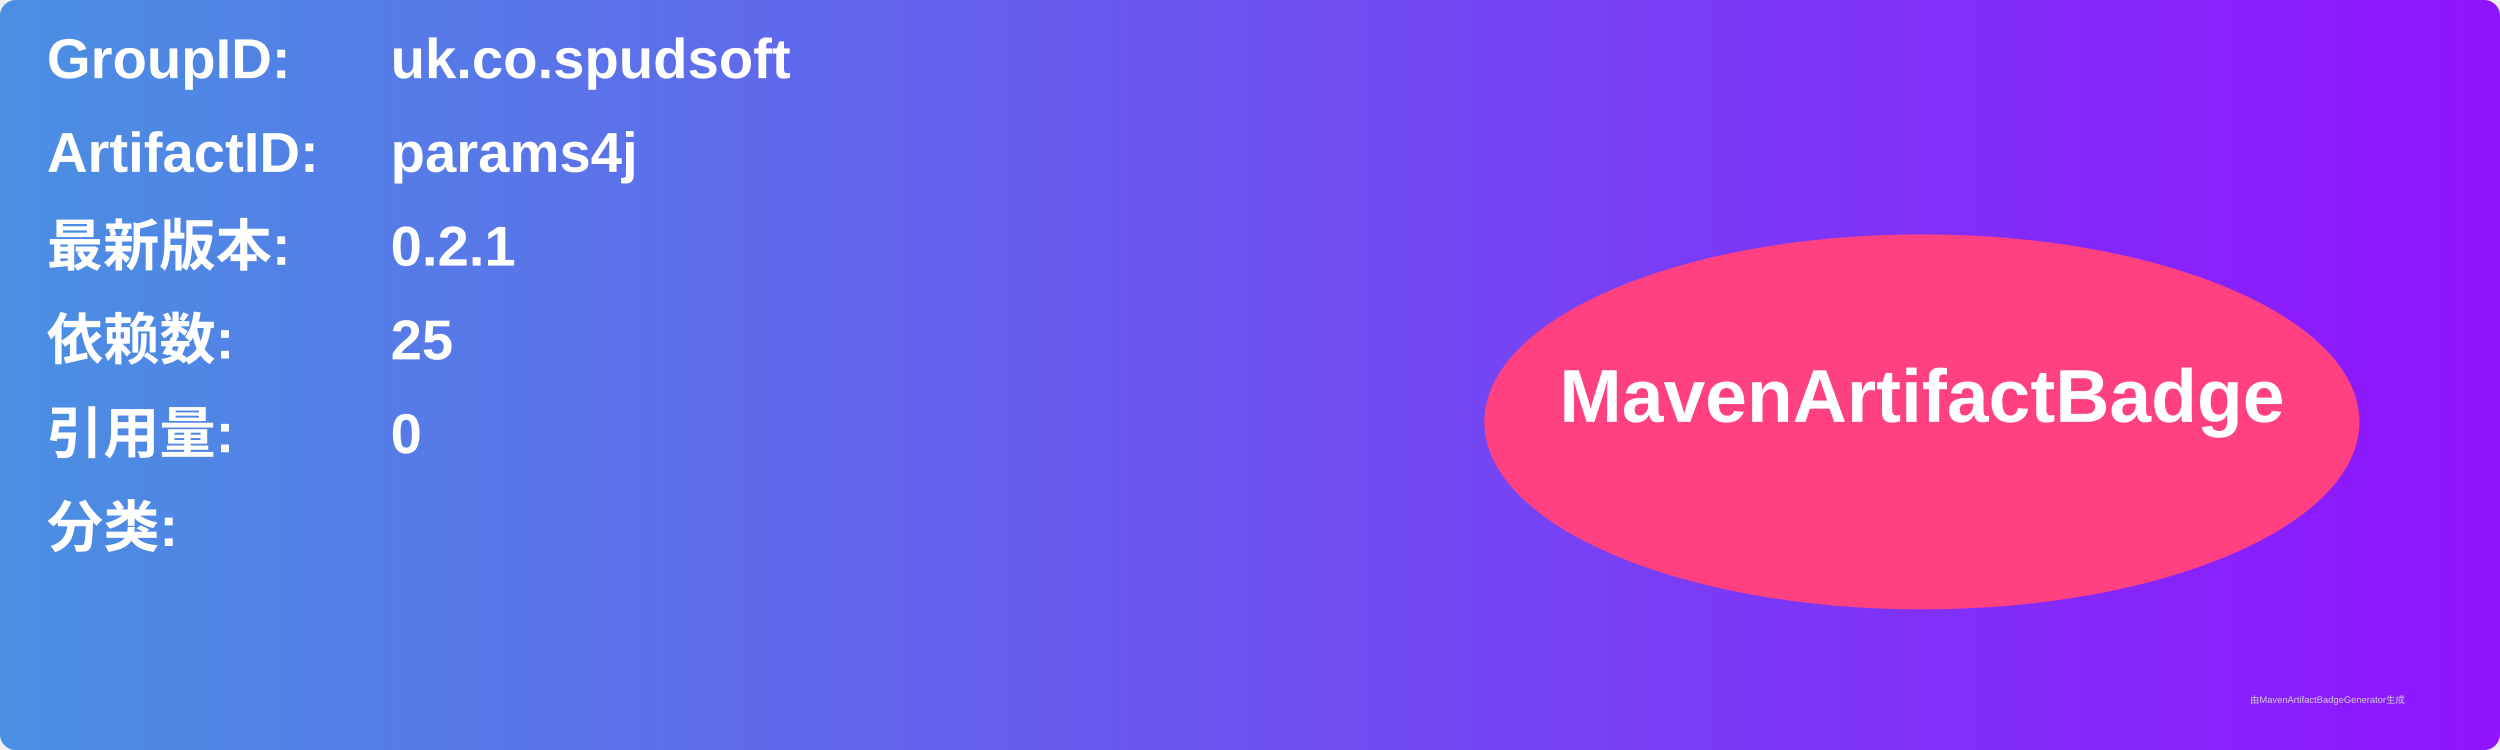
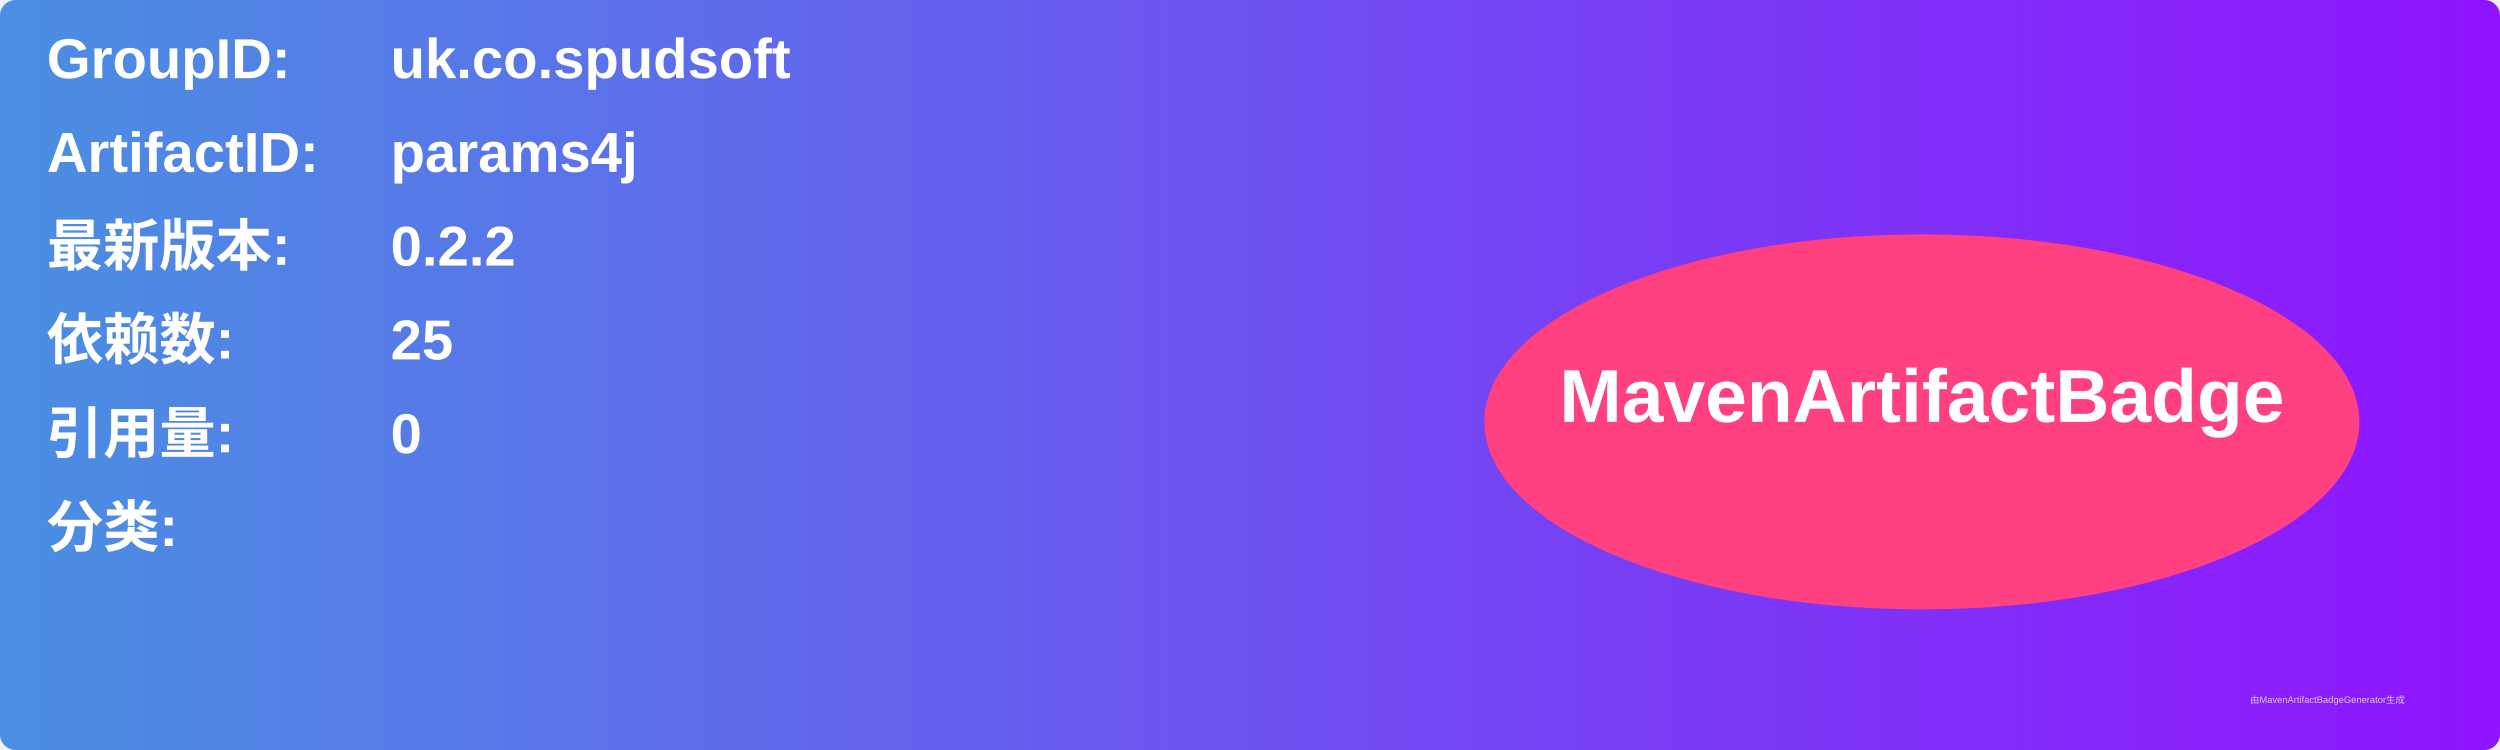
<svg xmlns="http://www.w3.org/2000/svg" width="800" height="240" viewBox="0 0 800 240">
  <linearGradient id="grad" x1="0%" y1="0%" x2="100%" y2="0%">
    <stop offset="0%" stop-color="#4a90e2" />
    <stop offset="100%" stop-color="#9013fe" />
  </linearGradient>
  <rect width="100%" height="100%" rx="5" ry="5" fill="url(#grad)" />
  <g transform="translate(15, 15)">
    <text x="0" y="10" font-family="Arial" font-size="18" fill="white" font-weight="bold" width="260">GroupID:</text>
    <text x="110" y="10" font-family="Arial" font-size="18" fill="white" font-weight="bold" width="460">uk.co.spudsoft</text>
    <text x="0" y="40" font-family="Arial" font-size="18" fill="white" font-weight="bold" width="260">ArtifactID:</text>
    <text x="110" y="40" font-family="Arial" font-size="18" fill="white" font-weight="bold" width="460">params4j</text>
    <text x="0" y="70" font-family="Arial" font-size="18" fill="white" font-weight="bold">最新版本:</text>
    <text x="110" y="70" font-family="Arial" font-size="18" fill="white" font-weight="bold">
-       <tspan font-weight="bold">0.2.1</tspan>
+       <tspan font-weight="bold">0.2.2</tspan>
    </text>
    <text x="0" y="100" font-family="Arial" font-size="18" fill="white" font-weight="bold">依赖数: </text>
    <text x="110" y="100" font-family="Arial" font-size="18" fill="white">
      <tspan font-weight="bold">25</tspan>
    </text>
    <text x="0" y="130" font-family="Arial" font-size="18" fill="white" font-weight="bold">引用量: </text>
    <text x="110" y="130" font-family="Arial" font-size="18" fill="white">
      <tspan font-weight="bold">0</tspan>
    </text>
    <text x="0" y="160" font-family="Arial" font-size="18" fill="white" font-weight="bold">分类:</text>
    <text x="10" y="190" font-family="Arial" font-size="10" fill="white">
      <tspan font-weight="bold" />
    </text>
    <ellipse cx="600" cy="120" rx="140" ry="60" fill="#ff4081" />
    <text x="600" y="120" text-anchor="middle" font-family="Arial" font-size="24" fill="white" font-weight="bold">MavenArtifactBadge</text>
  </g>
  <text x="720" y="225" font-family="Arial" font-size="3" fill="#d0d0d0">由MavenArtifactBadgeGenerator生成</text>
</svg>
